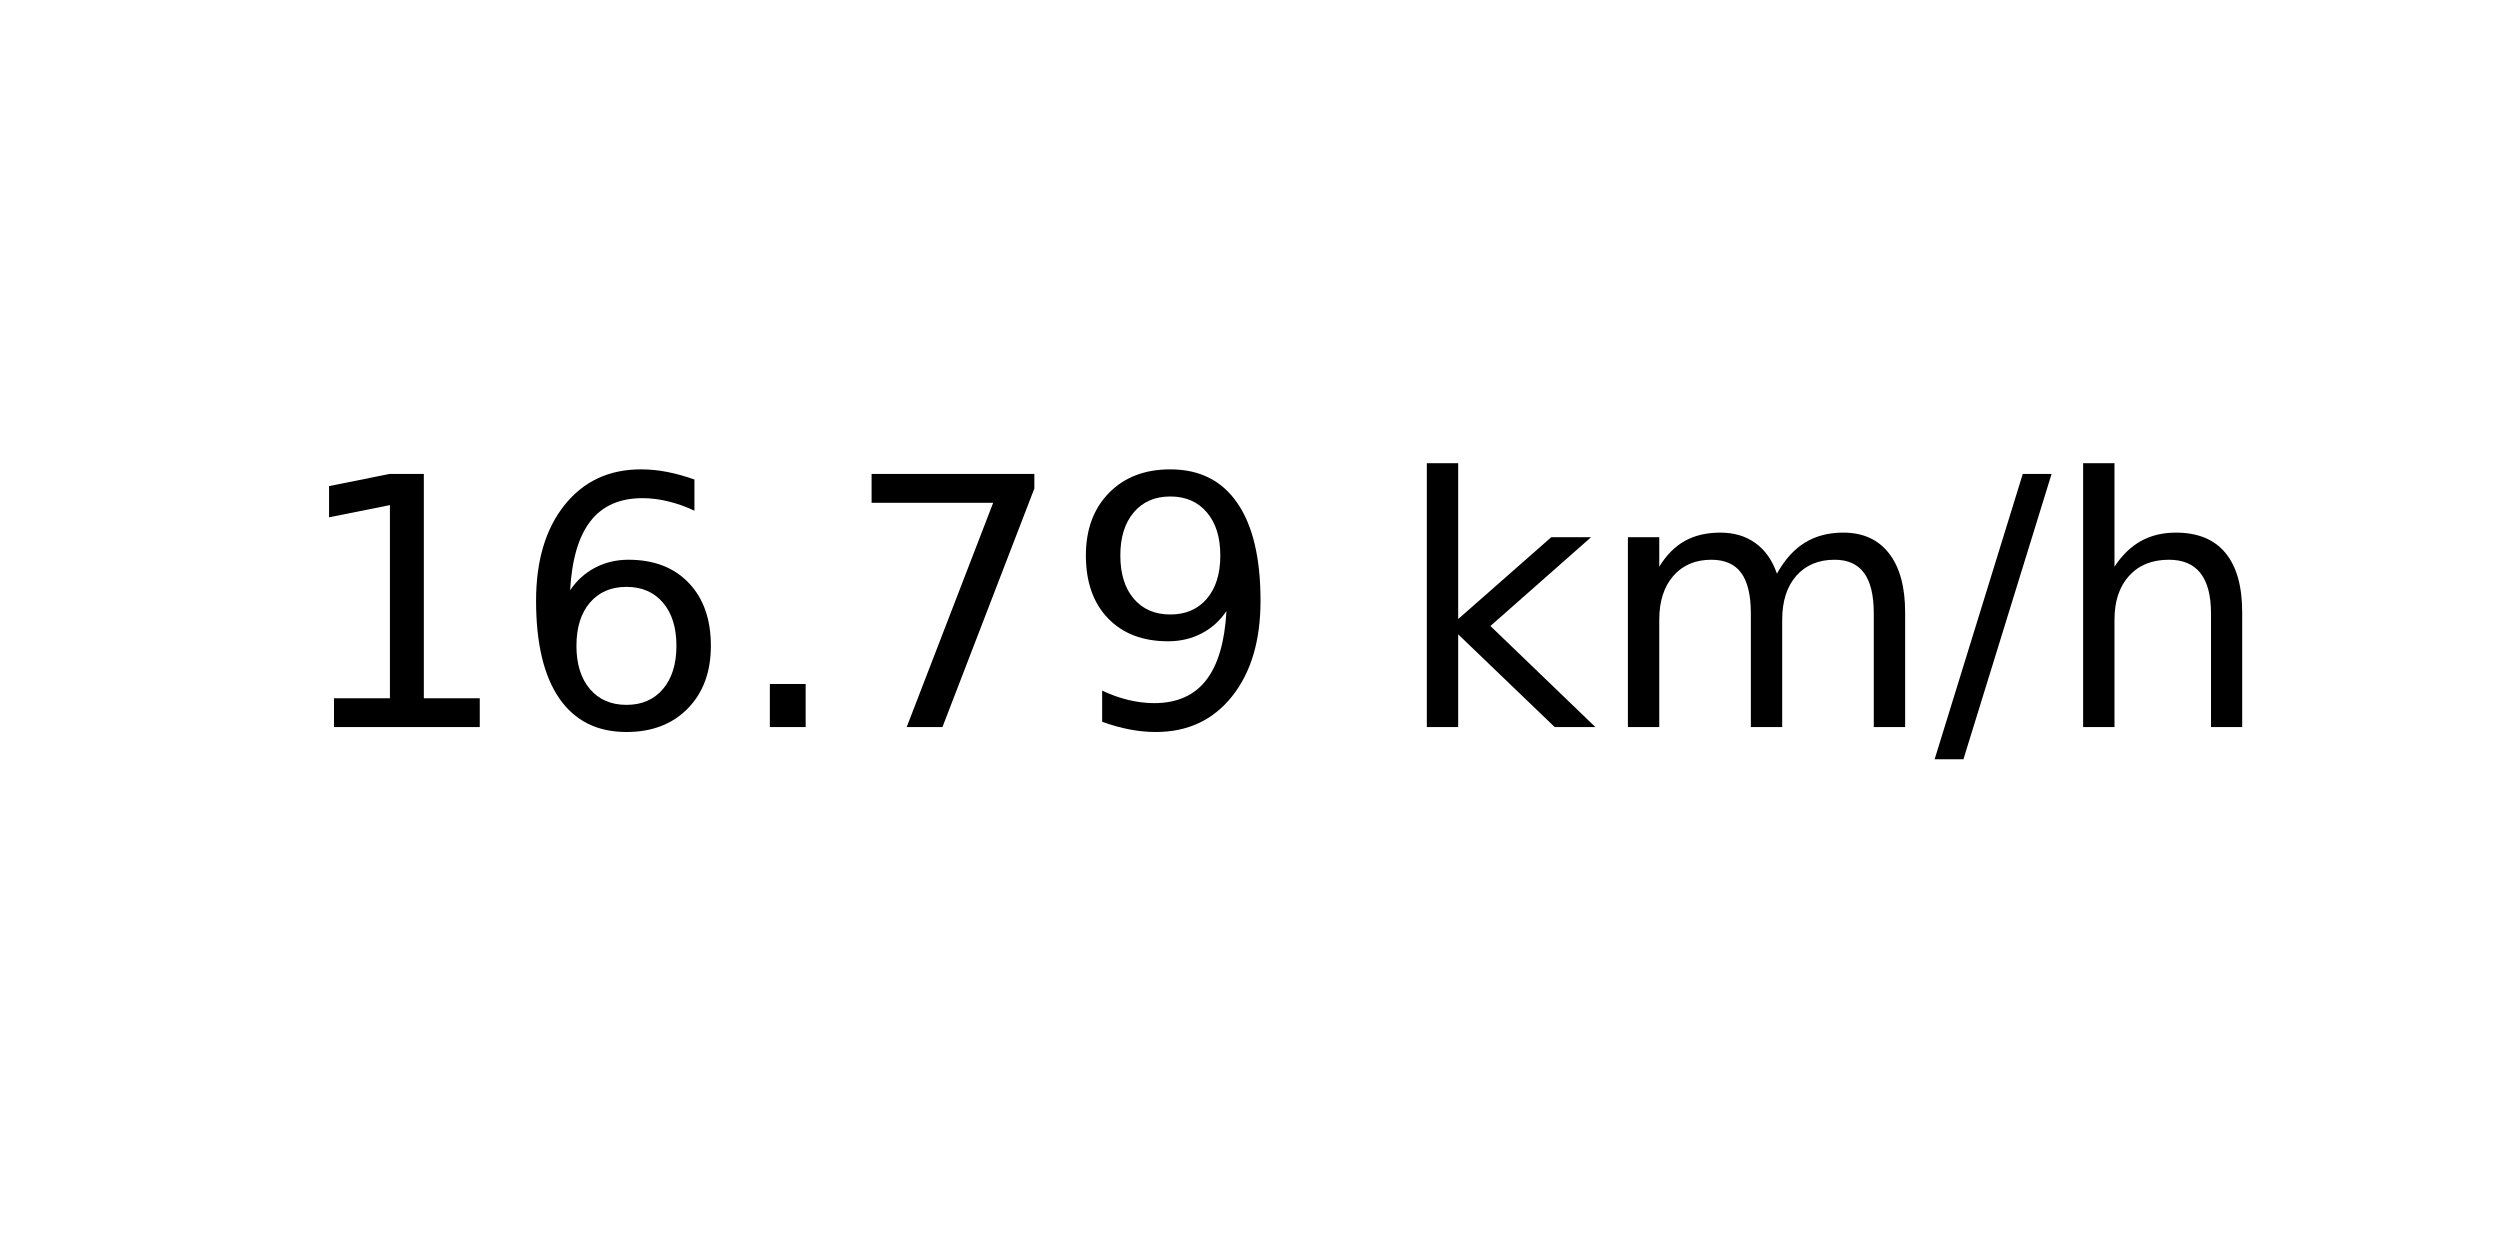
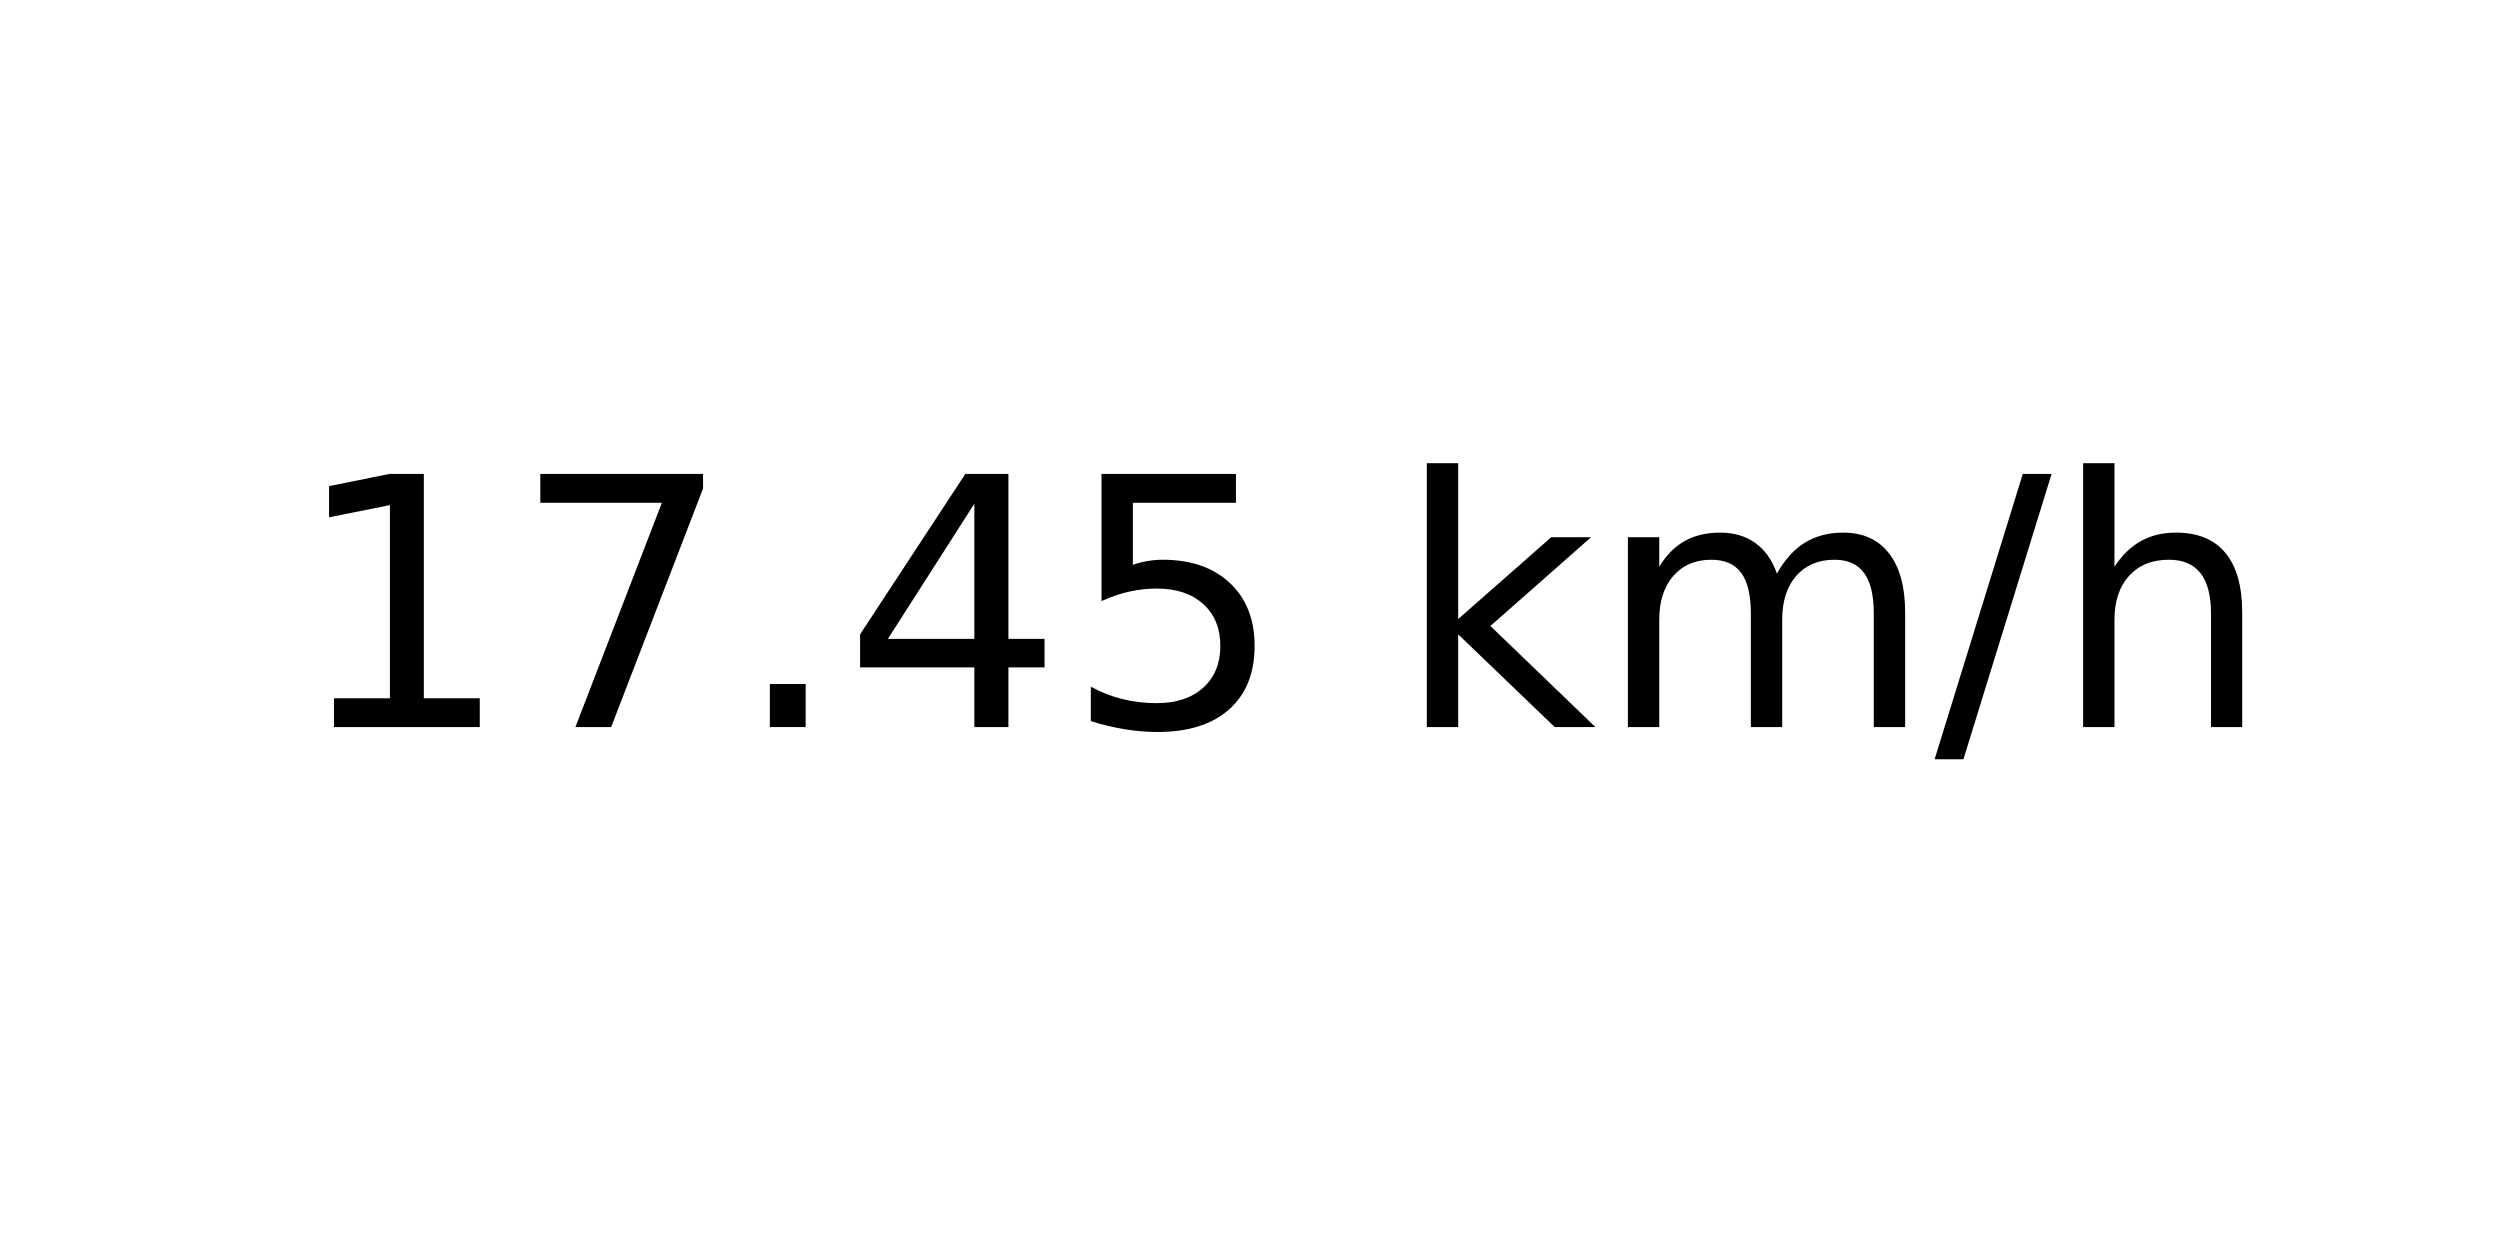
<svg xmlns="http://www.w3.org/2000/svg" xmlns:xlink="http://www.w3.org/1999/xlink" width="72pt" height="36pt" viewBox="0 0 72 36" version="1.1">
  <defs>
    <style type="text/css">*{stroke-linejoin: round; stroke-linecap: butt}</style>
  </defs>
  <g id="figure_1">
    <g id="axes_1">
      <g id="text_1">
        <g transform="translate(8.378125 20.93937) scale(0.1 -0.1)">
          <defs>
            <path id="DejaVuSans-31" d="M 794 531  L 1825 531  L 1825 4091  L 703 3866  L 703 4441  L 1819 4666  L 2450 4666  L 2450 531  L 3481 531  L 3481 0  L 794 0  L 794 531  z " transform="scale(0.015625)" />
-             <path id="DejaVuSans-36" d="M 2113 2584  Q 1688 2584 1439 2293  Q 1191 2003 1191 1497  Q 1191 994 1439 701  Q 1688 409 2113 409  Q 2538 409 2786 701  Q 3034 994 3034 1497  Q 3034 2003 2786 2293  Q 2538 2584 2113 2584  z M 3366 4563  L 3366 3988  Q 3128 4100 2886 4159  Q 2644 4219 2406 4219  Q 1781 4219 1451 3797  Q 1122 3375 1075 2522  Q 1259 2794 1537 2939  Q 1816 3084 2150 3084  Q 2853 3084 3261 2657  Q 3669 2231 3669 1497  Q 3669 778 3244 343  Q 2819 -91 2113 -91  Q 1303 -91 875 529  Q 447 1150 447 2328  Q 447 3434 972 4092  Q 1497 4750 2381 4750  Q 2619 4750 2861 4703  Q 3103 4656 3366 4563  z " transform="scale(0.015625)" />
+             <path id="DejaVuSans-37" d="M 525 4666  L 3525 4666  L 3525 4397  L 1831 0  L 1172 0  L 2766 4134  L 525 4134  L 525 4666  z " transform="scale(0.015625)" />
            <path id="DejaVuSans-2e" d="M 684 794  L 1344 794  L 1344 0  L 684 0  L 684 794  z " transform="scale(0.015625)" />
-             <path id="DejaVuSans-37" d="M 525 4666  L 3525 4666  L 3525 4397  L 1831 0  L 1172 0  L 2766 4134  L 525 4134  L 525 4666  z " transform="scale(0.015625)" />
-             <path id="DejaVuSans-39" d="M 703 97  L 703 672  Q 941 559 1184 500  Q 1428 441 1663 441  Q 2288 441 2617 861  Q 2947 1281 2994 2138  Q 2813 1869 2534 1725  Q 2256 1581 1919 1581  Q 1219 1581 811 2004  Q 403 2428 403 3163  Q 403 3881 828 4315  Q 1253 4750 1959 4750  Q 2769 4750 3195 4129  Q 3622 3509 3622 2328  Q 3622 1225 3098 567  Q 2575 -91 1691 -91  Q 1453 -91 1209 -44  Q 966 3 703 97  z M 1959 2075  Q 2384 2075 2632 2365  Q 2881 2656 2881 3163  Q 2881 3666 2632 3958  Q 2384 4250 1959 4250  Q 1534 4250 1286 3958  Q 1038 3666 1038 3163  Q 1038 2656 1286 2365  Q 1534 2075 1959 2075  z " transform="scale(0.015625)" />
+             <path id="DejaVuSans-34" d="M 2419 4116  L 825 1625  L 2419 1625  L 2419 4116  z M 2253 4666  L 3047 4666  L 3047 1625  L 3713 1625  L 3713 1100  L 3047 1100  L 3047 0  L 2419 0  L 2419 1100  L 313 1100  L 313 1709  L 2253 4666  z " transform="scale(0.015625)" />
+             <path id="DejaVuSans-35" d="M 691 4666  L 3169 4666  L 3169 4134  L 1269 4134  L 1269 2991  Q 1406 3038 1543 3061  Q 1681 3084 1819 3084  Q 2600 3084 3056 2656  Q 3513 2228 3513 1497  Q 3513 744 3044 326  Q 2575 -91 1722 -91  Q 1428 -91 1123 -41  Q 819 9 494 109  L 494 744  Q 775 591 1075 516  Q 1375 441 1709 441  Q 2250 441 2565 725  Q 2881 1009 2881 1497  Q 2881 1984 2565 2268  Q 2250 2553 1709 2553  Q 1456 2553 1204 2497  Q 953 2441 691 2322  L 691 4666  z " transform="scale(0.015625)" />
            <path id="DejaVuSans-20" transform="scale(0.015625)" />
            <path id="DejaVuSans-6b" d="M 581 4863  L 1159 4863  L 1159 1991  L 2875 3500  L 3609 3500  L 1753 1863  L 3688 0  L 2938 0  L 1159 1709  L 1159 0  L 581 0  L 581 4863  z " transform="scale(0.015625)" />
            <path id="DejaVuSans-6d" d="M 3328 2828  Q 3544 3216 3844 3400  Q 4144 3584 4550 3584  Q 5097 3584 5394 3201  Q 5691 2819 5691 2113  L 5691 0  L 5113 0  L 5113 2094  Q 5113 2597 4934 2840  Q 4756 3084 4391 3084  Q 3944 3084 3684 2787  Q 3425 2491 3425 1978  L 3425 0  L 2847 0  L 2847 2094  Q 2847 2600 2669 2842  Q 2491 3084 2119 3084  Q 1678 3084 1418 2786  Q 1159 2488 1159 1978  L 1159 0  L 581 0  L 581 3500  L 1159 3500  L 1159 2956  Q 1356 3278 1631 3431  Q 1906 3584 2284 3584  Q 2666 3584 2933 3390  Q 3200 3197 3328 2828  z " transform="scale(0.015625)" />
            <path id="DejaVuSans-2f" d="M 1625 4666  L 2156 4666  L 531 -594  L 0 -594  L 1625 4666  z " transform="scale(0.015625)" />
            <path id="DejaVuSans-68" d="M 3513 2113  L 3513 0  L 2938 0  L 2938 2094  Q 2938 2591 2744 2837  Q 2550 3084 2163 3084  Q 1697 3084 1428 2787  Q 1159 2491 1159 1978  L 1159 0  L 581 0  L 581 4863  L 1159 4863  L 1159 2956  Q 1366 3272 1645 3428  Q 1925 3584 2291 3584  Q 2894 3584 3203 3211  Q 3513 2838 3513 2113  z " transform="scale(0.015625)" />
          </defs>
          <use xlink:href="#DejaVuSans-31" />
-           <use xlink:href="#DejaVuSans-36" x="63.623" />
+           <use xlink:href="#DejaVuSans-37" x="63.623" />
          <use xlink:href="#DejaVuSans-2e" x="127.246" />
-           <use xlink:href="#DejaVuSans-37" x="159.033" />
-           <use xlink:href="#DejaVuSans-39" x="222.656" />
+           <use xlink:href="#DejaVuSans-34" x="159.033" />
+           <use xlink:href="#DejaVuSans-35" x="222.656" />
          <use xlink:href="#DejaVuSans-20" x="286.279" />
          <use xlink:href="#DejaVuSans-6b" x="318.066" />
          <use xlink:href="#DejaVuSans-6d" x="375.977" />
          <use xlink:href="#DejaVuSans-2f" x="473.389" />
          <use xlink:href="#DejaVuSans-68" x="507.08" />
        </g>
      </g>
    </g>
  </g>
</svg>
